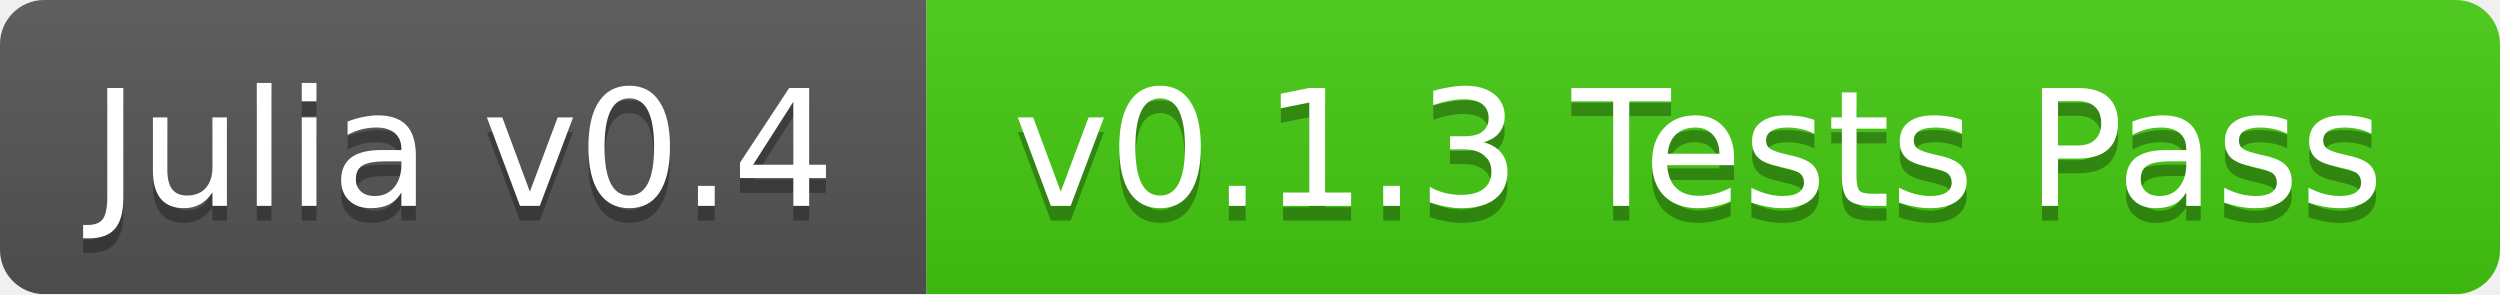
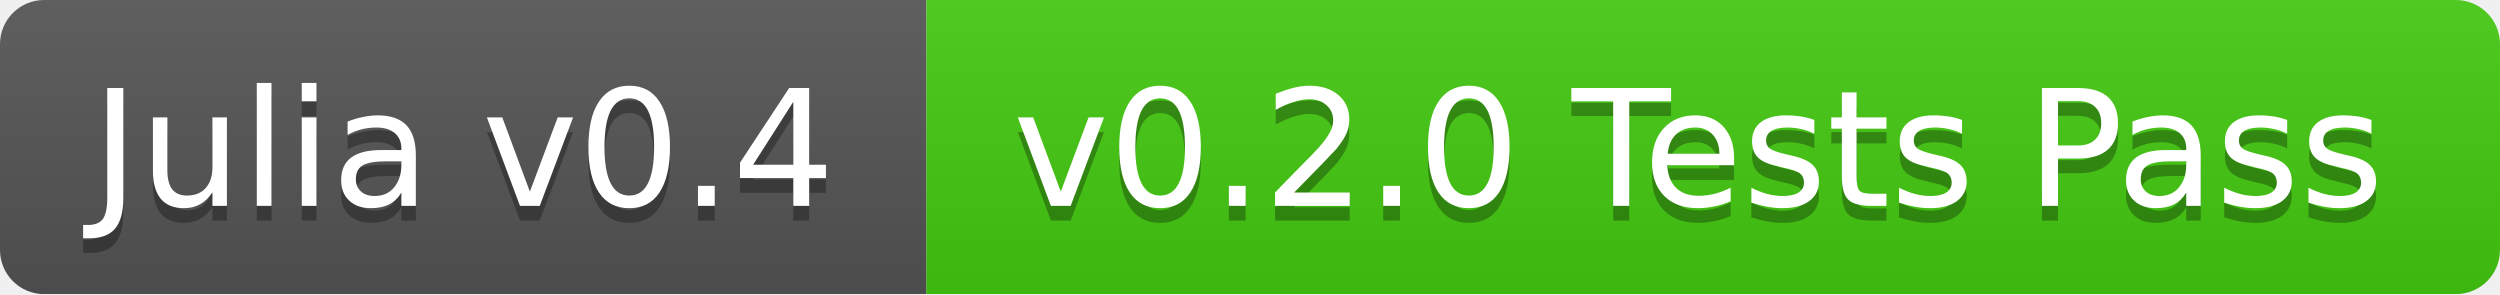
<svg xmlns="http://www.w3.org/2000/svg" width="170" height="20">
  <linearGradient id="b" x2="0" y2="100%">
    <stop offset="0" stop-color="#bbb" stop-opacity=".1" />
    <stop offset="1" stop-opacity=".1" />
  </linearGradient>
  <mask id="a">
    <rect width="170" height="20" rx="3" fill="#fff" />
  </mask>
  <g mask="url(#a)">
    <path fill="#555" d="M0 0h63v20H0z" />
    <path fill="#4c1" d="M63 0h107v20H63z" />
    <path fill="url(#b)" d="M0 0h170v20H0z" />
  </g>
  <g fill="#fff" text-anchor="middle" font-family="DejaVu Sans,Verdana,Geneva,sans-serif" font-size="11">
    <text x="31.5" y="15" fill="#010101" fill-opacity=".3">Julia v0.4</text>
    <text x="31.5" y="14">Julia v0.4</text>
-     <text x="115.5" y="15" fill="#010101" fill-opacity=".3">v0.1.3 Tests Pass</text>
-     <text x="115.5" y="14">v0.1.3 Tests Pass</text>
+     <text x="115.5" y="15" fill="#010101" fill-opacity=".3">v0.2.0 Tests Pass</text>
+     <text x="115.5" y="14">v0.2.0 Tests Pass</text>
  </g>
</svg>
